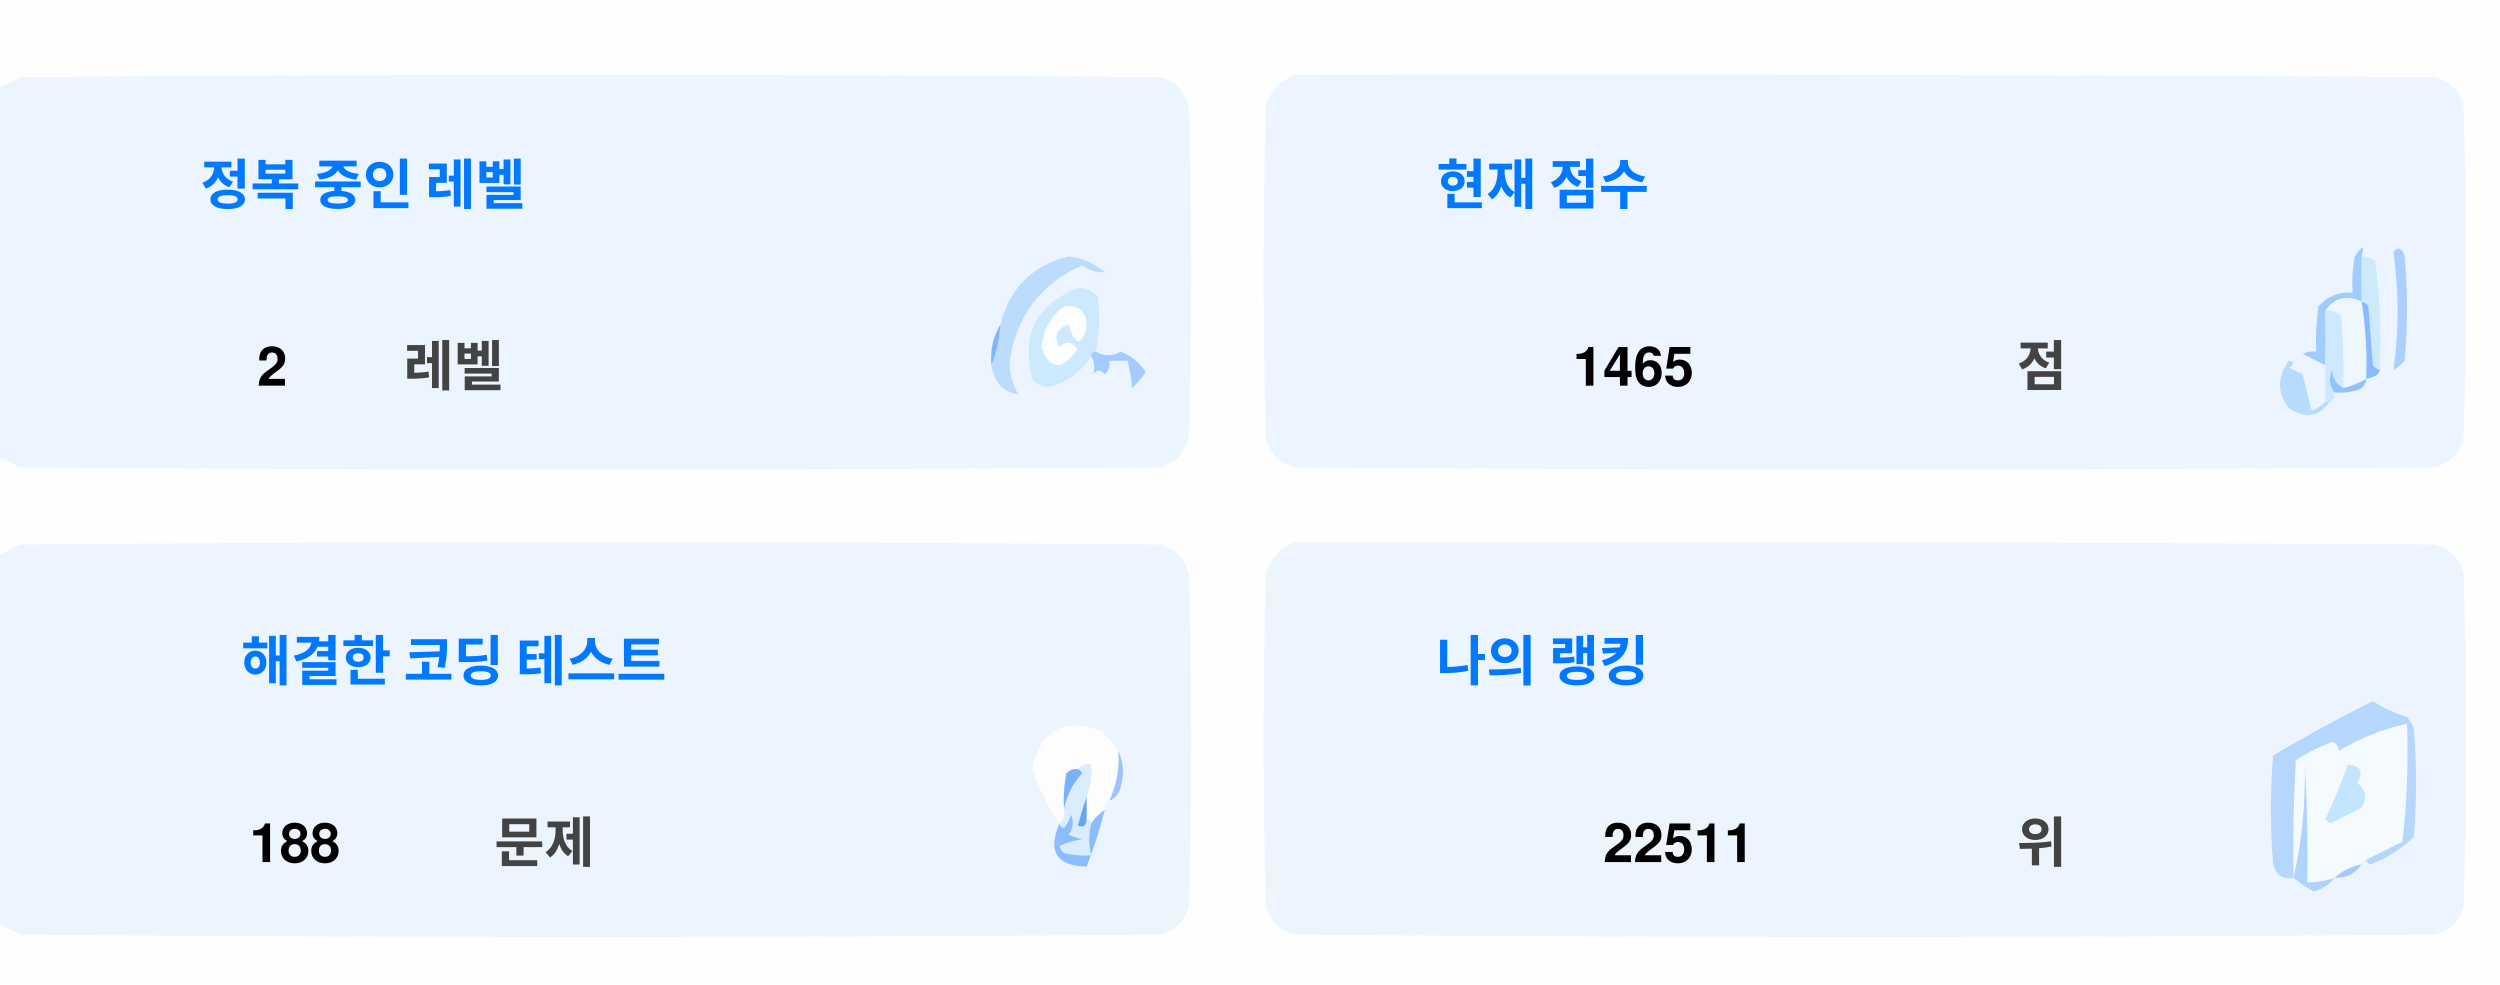
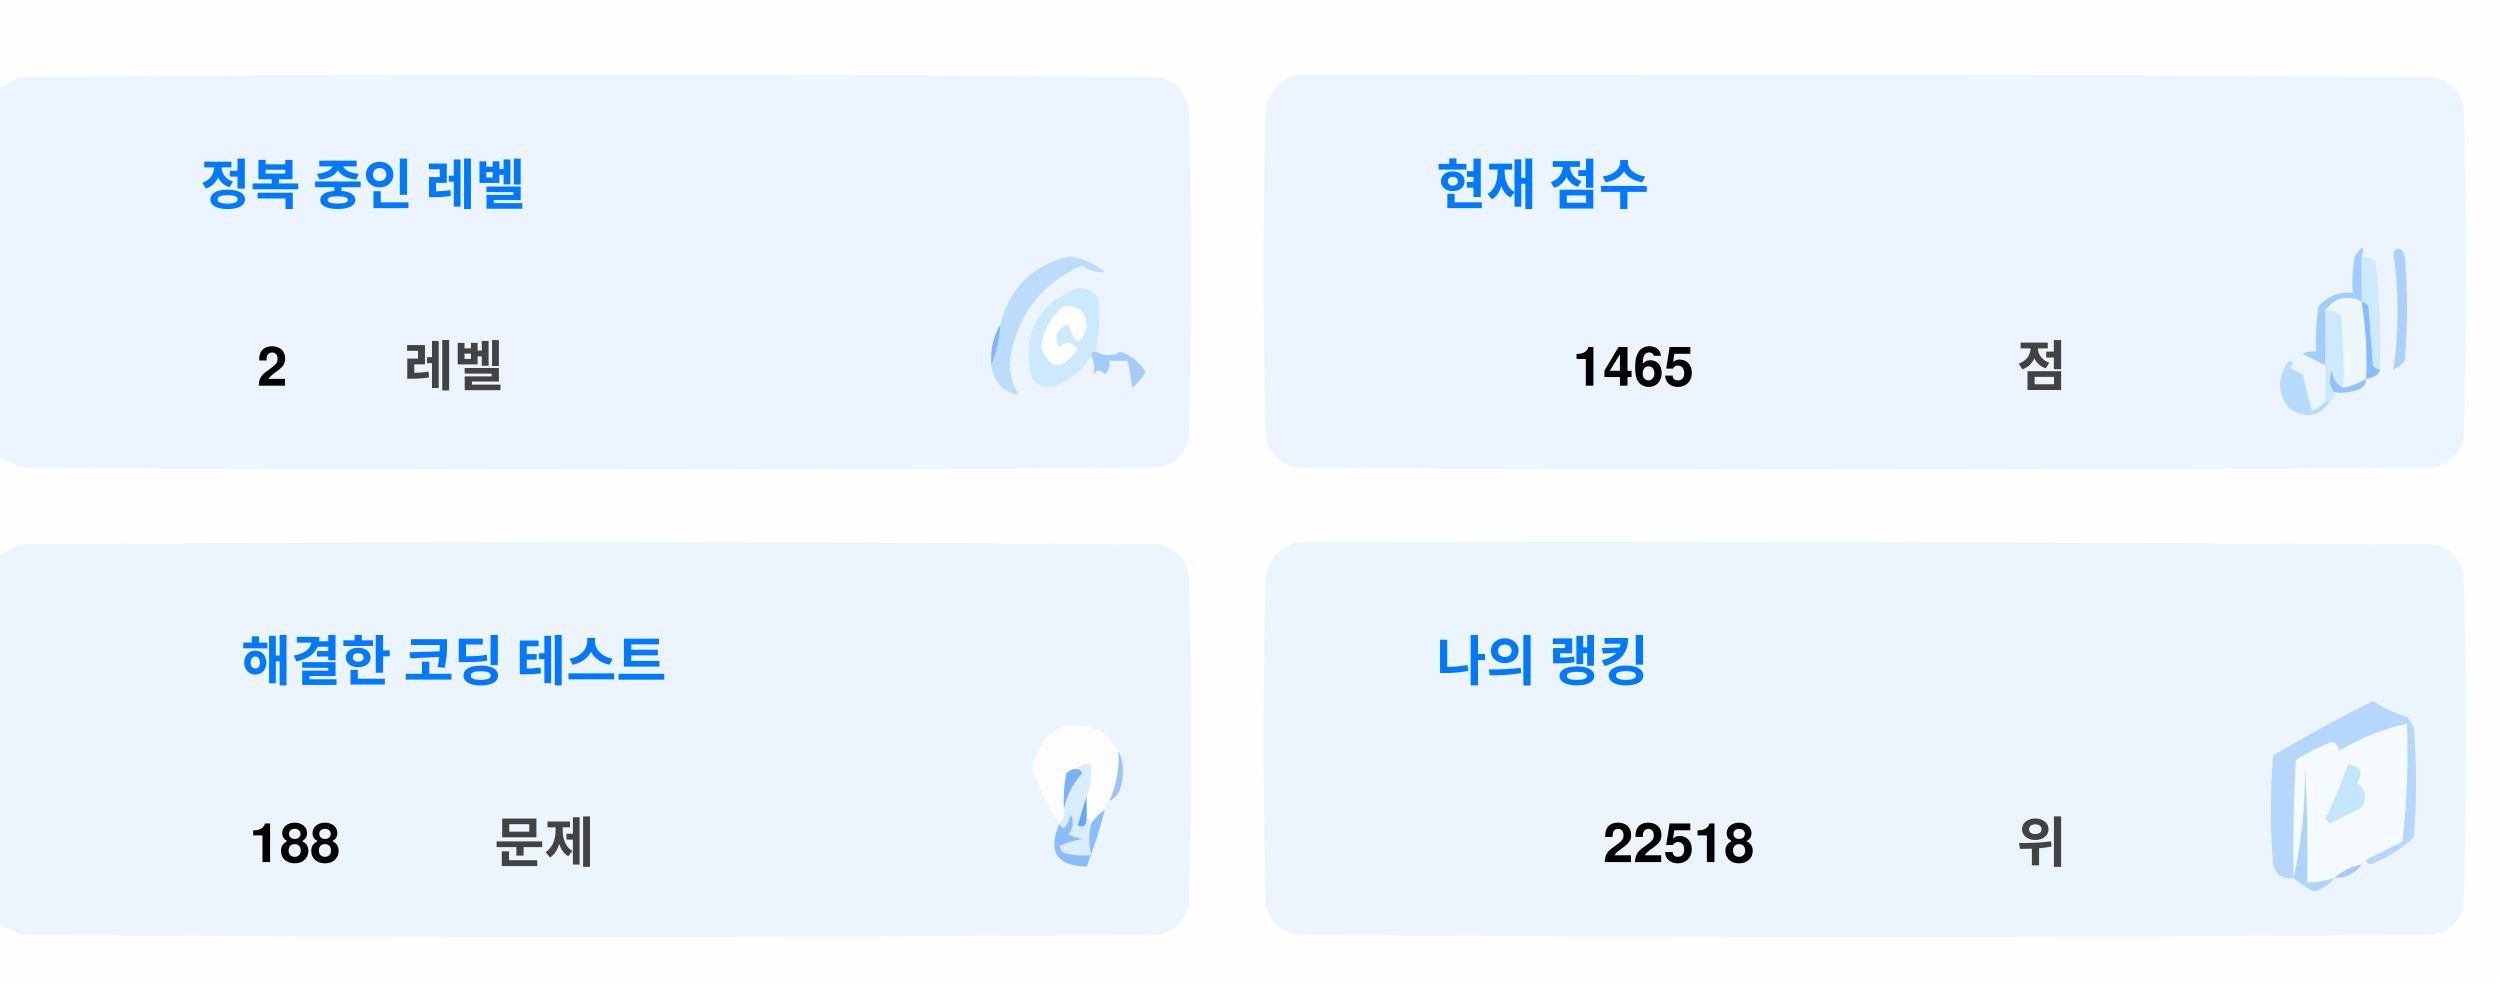
<svg xmlns="http://www.w3.org/2000/svg" version="1.1" width="551px" height="217px" style="shape-rendering:geometricPrecision; text-rendering:geometricPrecision; image-rendering:optimizeQuality; fill-rule:evenodd; clip-rule:evenodd">
  <style>.title {fill: #434343;font-size: 1rem;line-height: 1.5rem;font-weight: bold;font-family: -apple-system, BlinkMacSystemFont, Segoe UI, Helvetica, Arial, sans-serif, Apple Color Emoji, Segoe UI Emoji;}.desc {fill: #434343;font-size: 2.5rem;font-weight: bold;line-height: 1.5rem;font-family: -apple-system, BlinkMacSystemFont, Segoe UI, Helvetica, Arial, sans-serif, Apple Color Emoji, Segoe UI Emoji;}.desc-2 {fill: #434343;font-size: 1rem;font-weight: bold;line-height: 1.5rem;font-family: -apple-system, BlinkMacSystemFont, Segoe UI, Helvetica, Arial, sans-serif, Apple Color Emoji, Segoe UI Emoji;}.text, .desc {animation: twinkling 4s ease-in-out infinite;}@keyframes twinkling {40% { opacity: 1; }50% { opacity: 0.5; }60% { opacity: 1; }70% { opacity: 0.5; }80% { opacity: 1; }}</style>
  <g>
    <path style="opacity:1" fill="#fefefe" d="M -0.5,-0.5 C 183.167,-0.5 366.833,-0.5 550.5,-0.5C 550.5,71.833 550.5,144.167 550.5,216.5C 366.833,216.5 183.167,216.5 -0.5,216.5C -0.5,212.167 -0.5,207.833 -0.5,203.5C 1.14,204.32 2.807,205.153 4.5,206C 88.167,206.667 171.833,206.667 255.5,206C 259,205.167 261.167,203 262,199.5C 262.667,175.167 262.667,150.833 262,126.5C 261.167,123 259,120.833 255.5,120C 171.833,119.333 88.167,119.333 4.5,120C 2.807,120.847 1.14,121.68 -0.5,122.5C -0.5,115.167 -0.5,107.833 -0.5,100.5C 1.14,101.32 2.807,102.153 4.5,103C 88.167,103.667 171.833,103.667 255.5,103C 259,102.167 261.167,100 262,96.5C 262.667,72.167 262.667,47.833 262,23.5C 261.167,20 259,17.833 255.5,17C 171.833,16.333 88.167,16.333 4.5,17C 2.807,17.847 1.14,18.68 -0.5,19.5C -0.5,12.833 -0.5,6.167 -0.5,-0.5 Z" />
  </g>
  <g>
    <path style="opacity:1" fill="#ecf5ff" d="M -0.5,100.5 C -0.5,73.5 -0.5,46.5 -0.5,19.5C 1.14,18.68 2.807,17.847 4.5,17C 88.167,16.333 171.833,16.333 255.5,17C 259,17.833 261.167,20 262,23.5C 262.667,47.833 262.667,72.167 262,96.5C 261.167,100 259,102.167 255.5,103C 171.833,103.667 88.167,103.667 4.5,103C 2.807,102.153 1.14,101.32 -0.5,100.5 Z" />
  </g>
  <g>
    <path style="opacity:1" fill="#ecf5ff" d="M 285.5,16.5 C 369.167,16.333 452.834,16.5 536.5,17C 540,17.833 542.167,20 543,23.5C 543.667,47.833 543.667,72.167 543,96.5C 542.167,100 540,102.167 536.5,103C 452.833,103.667 369.167,103.667 285.5,103C 282,102.167 279.833,100 279,96.5C 278.333,72.167 278.333,47.833 279,23.5C 280.018,19.985 282.185,17.652 285.5,16.5 Z" />
  </g>
  <g>
    <path style="opacity:1" fill="#cdeafd" d="M 520.5,56.5 C 521.583,56.539 522.583,56.873 523.5,57.5C 524.498,65.472 524.831,73.472 524.5,81.5C 523.883,81.389 523.383,81.056 523,80.5C 522.667,76.167 522.333,71.833 522,67.5C 521.617,66.944 521.117,66.611 520.5,66.5C 520.5,63.167 520.5,59.833 520.5,56.5 Z" />
  </g>
  <g>
    <path style="opacity:1" fill="#abcfff" d="M 527.5,55.5 C 528.566,54.308 529.399,54.641 530,56.5C 530.667,64.167 530.667,71.833 530,79.5C 529.311,80.357 528.478,81.023 527.5,81.5C 528.758,73.08 528.758,64.414 527.5,55.5 Z" />
  </g>
  <g>
    <path style="opacity:1" fill="#bbdcfd" d="M 218.5,80.5 C 219.657,77.727 220.324,74.727 220.5,71.5C 222.49,63.51 227.49,58.51 235.5,56.5C 238.528,56.847 241.194,58.014 243.5,60C 241.744,60.141 240.078,59.641 238.5,58.5C 229.247,62.607 223.914,69.773 222.5,80C 222.565,82.526 223.232,84.859 224.5,87C 221.07,86.397 219.07,84.231 218.5,80.5 Z" />
  </g>
  <g>
    <path style="opacity:1" fill="#cde9fd" d="M 241.5,77.5 C 240.833,77.5 240.5,77.833 240.5,78.5C 238.628,81.529 235.961,83.695 232.5,85C 230.536,85.624 228.869,85.124 227.5,83.5C 225.021,73.791 228.354,67.124 237.5,63.5C 239.374,63.39 240.874,64.056 242,65.5C 242.497,69.524 242.331,73.524 241.5,77.5 Z" />
  </g>
  <g>
    <path style="opacity:1" fill="#fcfdfe" d="M 234.5,67.5 C 237.826,67.162 239.493,68.662 239.5,72C 238.334,76.434 237,76.267 235.5,71.5C 232.832,72.515 232.166,74.182 233.5,76.5C 235.017,75.089 236.351,75.256 237.5,77C 234.006,81.771 231.34,81.605 229.5,76.5C 229.904,72.771 231.571,69.771 234.5,67.5 Z" />
  </g>
  <g>
    <path style="opacity:1" fill="#a1ccfe" d="M 520.5,56.5 C 520.5,59.833 520.5,63.167 520.5,66.5C 517.238,64.922 514.572,65.589 512.5,68.5C 512.617,72.81 512.617,76.81 512.5,80.5C 510.86,79.68 509.193,78.847 507.5,78C 508.448,77.517 509.448,77.35 510.5,77.5C 510.335,74.15 510.502,70.817 511,67.5C 512.995,65.253 515.495,64.253 518.5,64.5C 518.336,61.813 518.503,59.146 519,56.5C 520.731,53.969 521.231,53.969 520.5,56.5 Z" />
  </g>
  <g>
    <path style="opacity:1" fill="#cde9fd" d="M 512.5,68.5 C 513.822,68.33 514.989,68.663 516,69.5C 516.499,74.823 516.666,80.156 516.5,85.5C 514.955,84.77 514.122,83.437 514,81.5C 513.22,83.387 513.387,85.054 514.5,86.5C 514.672,87.492 514.338,88.158 513.5,88.5C 513.167,88.5 512.833,88.5 512.5,88.5C 512.5,85.833 512.5,83.167 512.5,80.5C 512.617,76.81 512.617,72.81 512.5,68.5 Z" />
  </g>
  <g>
    <path style="opacity:1" fill="#eef6fe" d="M 520.5,66.5 C 521.407,72.106 521.74,77.773 521.5,83.5C 519.95,84.441 518.284,85.108 516.5,85.5C 516.666,80.156 516.499,74.823 516,69.5C 514.989,68.663 513.822,68.33 512.5,68.5C 514.572,65.589 517.238,64.922 520.5,66.5 Z" />
  </g>
  <g>
    <path style="opacity:1" fill="#88bcff" d="M 520.5,66.5 C 521.117,66.611 521.617,66.944 522,67.5C 522.333,71.833 522.667,76.167 523,80.5C 523.383,81.056 523.883,81.389 524.5,81.5C 524.445,82.469 523.445,83.136 521.5,83.5C 521.74,77.773 521.407,72.106 520.5,66.5 Z" />
  </g>
  <g>
    <path style="opacity:1" fill="#82b5fe" d="M 220.5,71.5 C 220.324,74.727 219.657,77.727 218.5,80.5C 218.215,77.171 218.882,74.171 220.5,71.5 Z" />
  </g>
  <g>
    <path style="opacity:1" fill="#a3cbfe" d="M 240.5,78.5 C 240.5,77.833 240.833,77.5 241.5,77.5C 243.391,78.536 245.224,78.536 247,77.5C 249.391,78.429 251.225,79.929 252.5,82C 251.681,83.319 250.681,84.486 249.5,85.5C 249.409,83.777 249.075,81.777 248.5,79.5C 247.167,79.5 245.833,79.5 244.5,79.5C 244.719,80.675 244.386,81.675 243.5,82.5C 242.575,81.359 241.741,81.359 241,82.5C 241.331,80.981 241.164,79.648 240.5,78.5 Z" />
  </g>
  <g>
    <path style="opacity:1" fill="#b7dbfd" d="M 512.5,88.5 C 512.833,88.5 513.167,88.5 513.5,88.5C 511.199,91.857 508.199,92.357 504.5,90C 501.872,86.535 501.872,83.035 504.5,79.5C 505.696,79.846 505.696,80.346 504.5,81C 505.5,81.5 506.5,82 507.5,82.5C 508.167,85.167 508.833,87.833 509.5,90.5C 510.739,90.058 511.739,89.391 512.5,88.5 Z" />
  </g>
  <g>
    <path style="opacity:1" fill="#92c1fe" d="M 516.5,85.5 C 518.284,85.108 519.95,84.441 521.5,83.5C 521.423,84.75 520.756,85.583 519.5,86C 517.866,86.493 516.199,86.66 514.5,86.5C 513.387,85.054 513.22,83.387 514,81.5C 514.122,83.437 514.955,84.77 516.5,85.5 Z" />
  </g>
  <g>
    <path style="opacity:1" fill="#ecf5fe" d="M -0.5,203.5 C -0.5,176.5 -0.5,149.5 -0.5,122.5C 1.14,121.68 2.807,120.847 4.5,120C 88.167,119.333 171.833,119.333 255.5,120C 259,120.833 261.167,123 262,126.5C 262.667,150.833 262.667,175.167 262,199.5C 261.167,203 259,205.167 255.5,206C 171.833,206.667 88.167,206.667 4.5,206C 2.807,205.153 1.14,204.32 -0.5,203.5 Z" />
  </g>
  <g>
    <path style="opacity:1" fill="#ecf5fe" d="M 285.5,119.5 C 369.167,119.333 452.834,119.5 536.5,120C 540,120.833 542.167,123 543,126.5C 543.667,150.833 543.667,175.167 543,199.5C 542.167,203 540,205.167 536.5,206C 452.833,206.667 369.167,206.667 285.5,206C 282,205.167 279.833,203 279,199.5C 278.333,175.167 278.333,150.833 279,126.5C 280.018,122.985 282.185,120.652 285.5,119.5 Z" />
  </g>
  <g>
    <path style="opacity:1" fill="#fdfdfe" d="M 246.5,165.5 C 246.758,169.367 246.092,173.034 244.5,176.5C 243.662,176.842 243.328,177.508 243.5,178.5C 242.272,179.306 241.272,180.306 240.5,181.5C 240.5,180.833 240.167,180.5 239.5,180.5C 239.5,178.833 239.5,177.167 239.5,175.5C 240.369,173.283 240.702,170.95 240.5,168.5C 239.209,168.263 238.209,168.596 237.5,169.5C 236.504,169.414 235.671,169.748 235,170.5C 234.503,173.146 234.336,175.813 234.5,178.5C 234.737,179.791 234.404,180.791 233.5,181.5C 230.986,177.806 228.986,173.806 227.5,169.5C 229.309,160.957 234.309,158.124 242.5,161C 244.07,162.397 245.404,163.897 246.5,165.5 Z" />
  </g>
  <g>
    <path style="opacity:1" fill="#f5faff" d="M 521.5,189.5 C 520.833,189.5 520.5,189.833 520.5,190.5C 518.181,190.992 516.181,191.992 514.5,193.5C 512.565,194.15 510.565,194.483 508.5,194.5C 508.666,185.827 508.5,177.16 508,168.5C 508.141,177.227 507.308,185.56 505.5,193.5C 505.334,184.827 505.5,176.16 506,167.5C 508.527,165.903 511.194,164.57 514,163.5C 515.011,163.892 515.511,164.559 515.5,165.5C 520.21,162.641 525.21,160.641 530.5,159.5C 530.831,168.192 530.498,176.859 529.5,185.5C 526.807,186.847 524.14,188.18 521.5,189.5 Z" />
  </g>
  <g>
    <path style="opacity:1" fill="#b6d7fd" d="M 521.5,189.5 C 524.14,188.18 526.807,186.847 529.5,185.5C 530.498,176.859 530.831,168.192 530.5,159.5C 525.21,160.641 520.21,162.641 515.5,165.5C 515.511,164.559 515.011,163.892 514,163.5C 511.194,164.57 508.527,165.903 506,167.5C 505.5,176.16 505.334,184.827 505.5,193.5C 503.089,193.863 501.589,192.863 501,190.5C 500.333,182.5 500.333,174.5 501,166.5C 508.173,162.246 515.507,158.246 523,154.5C 525.304,156.068 527.804,157.235 530.5,158C 531.126,158.75 531.626,159.584 532,160.5C 532.667,168.5 532.667,176.5 532,184.5C 529.292,187.111 526.125,189.111 522.5,190.5C 521.893,190.376 521.56,190.043 521.5,189.5 Z" />
  </g>
  <g>
    <path style="opacity:1" fill="#c3e5fe" d="M 517.5,168.5 C 520.317,168.801 520.984,170.134 519.5,172.5C 521.439,174.122 521.772,175.956 520.5,178C 518.167,179.167 515.833,180.333 513.5,181.5C 513.167,181.167 512.833,180.833 512.5,180.5C 514.414,176.515 516.081,172.515 517.5,168.5 Z" />
  </g>
  <g>
    <path style="opacity:1" fill="#7ab1fc" d="M 237.5,169.5 C 238.043,169.56 238.376,169.893 238.5,170.5C 236.395,172.836 235.062,175.503 234.5,178.5C 234.336,175.813 234.503,173.146 235,170.5C 235.671,169.748 236.504,169.414 237.5,169.5 Z" />
  </g>
  <g>
    <path style="opacity:1" fill="#afd3ff" d="M 514.5,193.5 C 513.378,194.947 511.878,195.947 510,196.5C 508.348,195.601 506.848,194.601 505.5,193.5C 507.308,185.56 508.141,177.227 508,168.5C 508.5,177.16 508.666,185.827 508.5,194.5C 510.565,194.483 512.565,194.15 514.5,193.5 Z" />
  </g>
  <g>
    <path style="opacity:1" fill="#9cc3fd" d="M 246.5,165.5 C 247.634,167.966 247.801,170.633 247,173.5C 246.623,174.942 245.79,175.942 244.5,176.5C 246.092,173.034 246.758,169.367 246.5,165.5 Z" />
  </g>
  <g>
    <path style="opacity:1" fill="#62a6fc" d="M 239.5,175.5 C 239.5,177.167 239.5,178.833 239.5,180.5C 239.483,182.028 238.816,182.528 237.5,182C 238.117,179.723 238.784,177.556 239.5,175.5 Z" />
  </g>
  <g>
    <path style="opacity:1" fill="#daedfe" d="M 237.5,169.5 C 238.209,168.596 239.209,168.263 240.5,168.5C 240.702,170.95 240.369,173.283 239.5,175.5C 238.784,177.556 238.117,179.723 237.5,182C 238.816,182.528 239.483,182.028 239.5,180.5C 240.167,180.5 240.5,180.833 240.5,181.5C 239.918,183.669 239.918,186.002 240.5,188.5C 238.473,188.662 236.473,188.495 234.5,188C 234.043,187.586 233.709,187.086 233.5,186.5C 235.078,185.702 236.744,185.202 238.5,185C 237.5,184.667 236.5,184.333 235.5,184C 236.554,182.612 236.72,181.112 236,179.5C 235.751,180.624 235.251,181.624 234.5,182.5C 233.893,182.376 233.56,182.043 233.5,181.5C 234.404,180.791 234.737,179.791 234.5,178.5C 235.062,175.503 236.395,172.836 238.5,170.5C 238.376,169.893 238.043,169.56 237.5,169.5 Z" />
  </g>
  <g>
    <path style="opacity:1" fill="#8bbcfd" d="M 243.5,178.5 C 242.395,182.803 241.062,186.969 239.5,191C 232.857,190.847 230.857,187.68 233.5,181.5C 233.56,182.043 233.893,182.376 234.5,182.5C 235.251,181.624 235.751,180.624 236,179.5C 236.72,181.112 236.554,182.612 235.5,184C 236.5,184.333 237.5,184.667 238.5,185C 236.744,185.202 235.078,185.702 233.5,186.5C 233.709,187.086 234.043,187.586 234.5,188C 236.473,188.495 238.473,188.662 240.5,188.5C 239.918,186.002 239.918,183.669 240.5,181.5C 241.272,180.306 242.272,179.306 243.5,178.5 Z" />
  </g>
  <g>
    <path style="opacity:1" fill="#a4c8ff" d="M 520.5,190.5 C 519.089,192.539 517.089,193.539 514.5,193.5C 516.181,191.992 518.181,190.992 520.5,190.5 Z" />
  </g>
  <text text-anchor="middle" x="80" y="45" class="title" style="fill:#0078ff;" stroke="#none" stroke-width="1">정복 중인 레벨</text>
  <text text-anchor="middle" x="60" y="85" class="desc" style="fill:#000000;" stroke="#none" stroke-width="1">2</text>
  <text text-anchor="middle" x="100" y="85" class="desc-2" style="fill:#434343;" stroke="#none" stroke-width="1">레벨</text>
  <text text-anchor="middle" x="340" y="45" class="title" style="fill:#0078ff;" stroke="#none" stroke-width="1">현재 점수</text>
  <text text-anchor="middle" x="360" y="85" class="desc" style="fill:#000000;" stroke="#none" stroke-width="1">1465</text>
  <text text-anchor="middle" x="450" y="85" class="desc-2" style="fill:#434343;" stroke="#none" stroke-width="1">점</text>
  <text text-anchor="middle" x="100" y="150" class="title" style="fill:#0078ff;" stroke="#none" stroke-width="1">해결한 코딩 테스트</text>
  <text text-anchor="middle" x="65" y="190" class="desc" style="fill:#000000;" stroke="#none" stroke-width="1">188</text>
  <text text-anchor="middle" x="120" y="190" class="desc-2" style="fill:#434343;" stroke="#none" stroke-width="1">문제</text>
  <text text-anchor="middle" x="340" y="150" class="title" style="fill:#0078ff;" stroke="#none" stroke-width="1">나의 랭킹</text>
-   <text text-anchor="middle" x="370" y="190" class="desc" style="fill:#000000;" stroke="#none" stroke-width="1">22511</text>
+   <text text-anchor="middle" x="370" y="190" class="desc" style="fill:#000000;" stroke="#none" stroke-width="1">22518</text>
  <text text-anchor="middle" x="450" y="190" class="desc-2" style="fill:#434343;" stroke="#none" stroke-width="1">위</text>
</svg>
